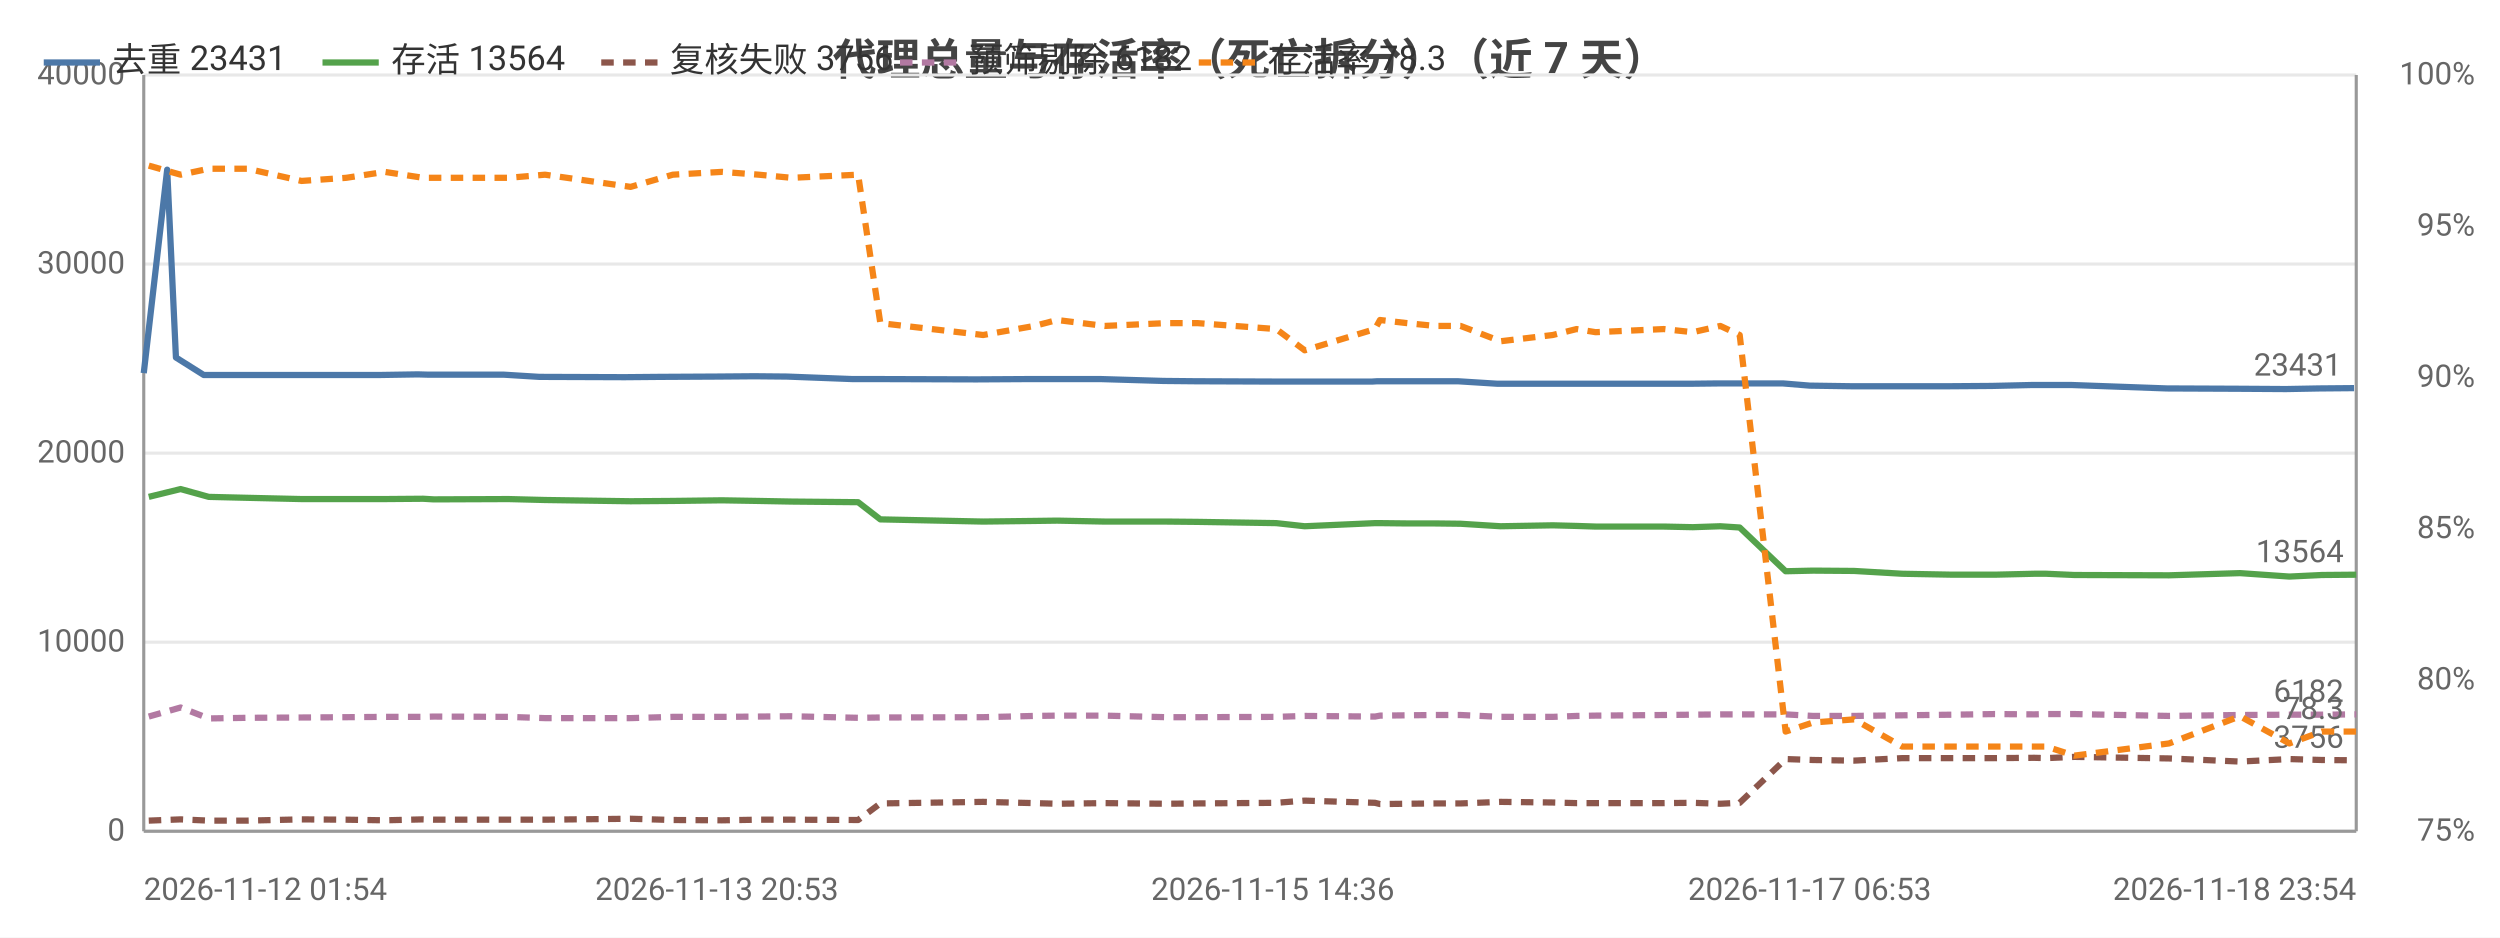
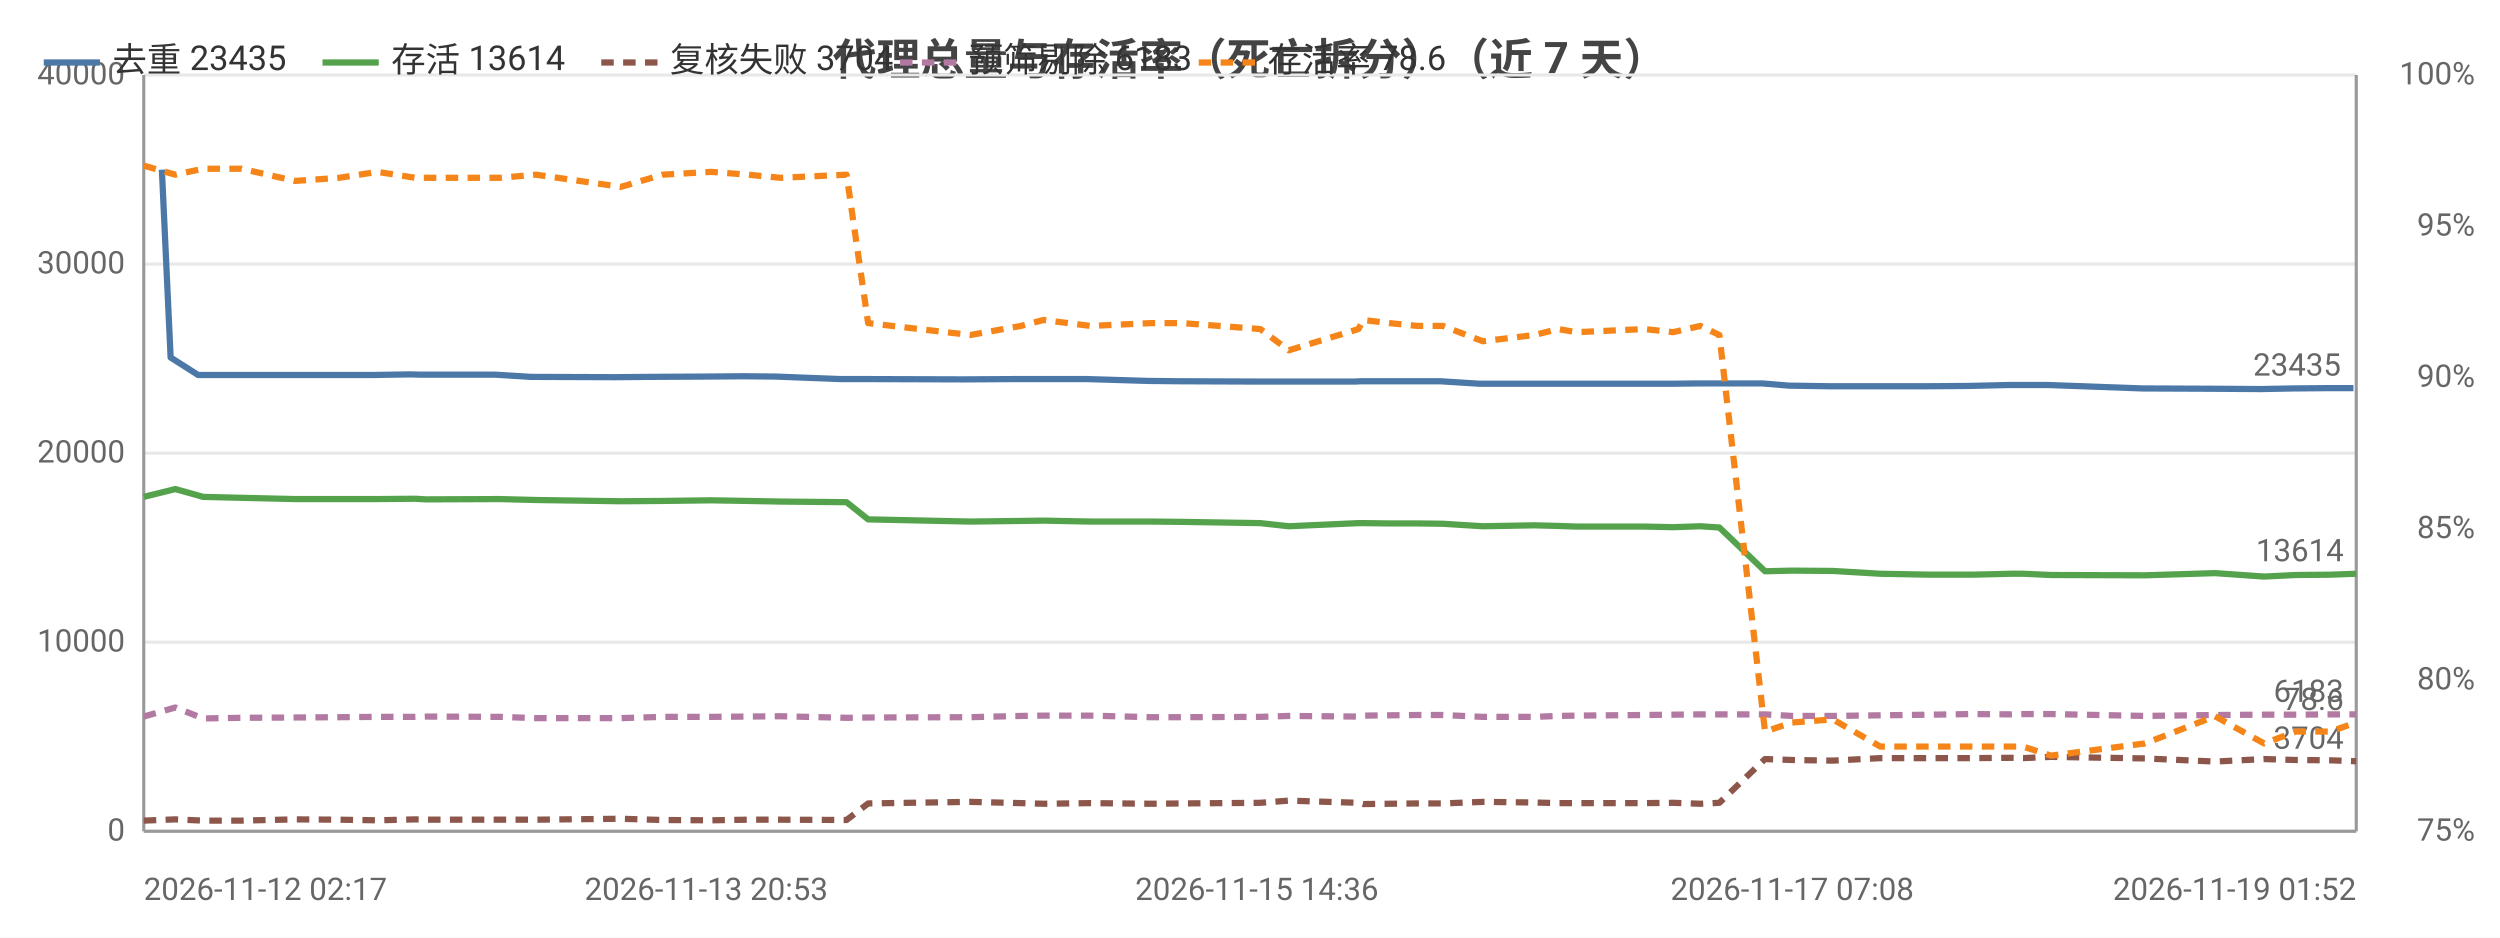
<svg xmlns="http://www.w3.org/2000/svg" width="800" height="300" viewBox="0 0 800 300">
  <rect width="800" height="300" fill="#ffffff" />
  <style>text{font-family:system-ui,-apple-system,'Segoe UI',Roboto,'PingFang SC','Microsoft YaHei','Noto Sans CJK SC',sans-serif}.g{stroke:#e8e8e8;stroke-width:1}.a{stroke:#999;stroke-width:1}.t{font-size:10px;fill:#666}.m{font-size:10px;text-anchor:middle;fill:#666}.e{font-size:10px;text-anchor:end;fill:#666}.l{font-size:11px;fill:#333}.tt{font-size:14px;font-weight:600;text-anchor:middle;fill:#444}.em{font-size:13px;text-anchor:middle;fill:#999}</style>
  <text class="tt" x="400.0" y="24">代理总量与存活率（死亡拆分）（近 7 天）</text>
  <line class="g" x1="46" y1="266" x2="754" y2="266" />
  <text class="e" x="40" y="269">0</text>
  <line class="g" x1="46" y1="205.5" x2="754" y2="205.5" />
  <text class="e" x="40" y="208.5">10000</text>
  <line class="g" x1="46" y1="145" x2="754" y2="145" />
  <text class="e" x="40" y="148">20000</text>
  <line class="g" x1="46" y1="84.5" x2="754" y2="84.5" />
  <text class="e" x="40" y="87.5">30000</text>
  <line class="g" x1="46" y1="24" x2="754" y2="24" />
  <text class="e" x="40" y="27">40000</text>
  <text class="e" x="792" y="269">75%</text>
  <text class="e" x="792" y="220.6">80%</text>
  <text class="e" x="792" y="172.2">85%</text>
  <text class="e" x="792" y="123.8">90%</text>
  <text class="e" x="792" y="75.4">95%</text>
  <text class="e" x="792" y="27">100%</text>
  <line class="a" x1="754" y1="24" x2="754" y2="266" />
  <line class="a" x1="46" y1="24" x2="46" y2="266" />
  <line class="a" x1="46" y1="266" x2="754" y2="266" />
-   <polyline fill="none" stroke="#4c78a8" stroke-width="2" stroke-linejoin="round" points="46,119.4 53.5,54.3 56.3,114.4 65.2,120.0 77.7,120.0 94.6,120.0 108.9,120.0 121.5,120.0 133.7,119.8 137.2,119.9 161.3,119.9 172.6,120.6 199.9,120.7 211.0,120.6 229.4,120.5 241.4,120.4 251.8,120.5 272.7,121.3 280.2,121.3 311.4,121.4 313.0,121.4 329.3,121.3 337.0,121.3 352.2,121.3 372.3,121.9 382.4,122.0 407.3,122.1 416.6,122.1 439.1,122.1 440.7,122.0 449.3,122.0 458.3,122.0 466.5,122.0 479.2,122.8 495.9,122.8 503.5,122.8 509.6,122.8 531.3,122.8 540.8,122.8 549.6,122.7 555.8,122.7 570.6,122.7 579.1,123.4 592.4,123.6 607.6,123.6 623.7,123.6 637.3,123.5 650.2,123.2 654.0,123.2 662.9,123.2 693.4,124.3 716.0,124.4 731.5,124.5 742.1,124.3 753.3,124.2" />
-   <circle cx="46" cy="119.4" r="4" fill="transparent" />
-   <circle cx="65.2" cy="120.0" r="4" fill="transparent" />
-   <circle cx="108.9" cy="120.0" r="4" fill="transparent" />
-   <circle cx="137.2" cy="119.9" r="4" fill="transparent" />
-   <circle cx="172.6" cy="120.6" r="4" fill="transparent" />
-   <circle cx="229.4" cy="120.5" r="4" fill="transparent" />
-   <circle cx="272.7" cy="121.3" r="4" fill="transparent" />
-   <circle cx="313.0" cy="121.4" r="4" fill="transparent" />
-   <circle cx="352.2" cy="121.3" r="4" fill="transparent" />
-   <circle cx="407.3" cy="122.1" r="4" fill="transparent" />
-   <circle cx="439.1" cy="122.1" r="4" fill="transparent" />
-   <circle cx="458.3" cy="122.0" r="4" fill="transparent" />
-   <circle cx="495.9" cy="122.8" r="4" fill="transparent" />
-   <circle cx="531.3" cy="122.8" r="4" fill="transparent" />
-   <circle cx="555.8" cy="122.7" r="4" fill="transparent" />
-   <circle cx="592.4" cy="123.6" r="4" fill="transparent" />
-   <circle cx="623.7" cy="123.6" r="4" fill="transparent" />
-   <circle cx="654.0" cy="123.2" r="4" fill="transparent" />
-   <circle cx="716.0" cy="124.4" r="4" fill="transparent" />
-   <circle cx="753.3" cy="124.2" r="4" fill="transparent" />
-   <text class="t" x="749.3" y="120.2" text-anchor="end" fill="#4c78a8">23431</text>
-   <polyline fill="none" stroke="#54a24b" stroke-width="2" stroke-linejoin="round" points="47.6,159.0 57.8,156.5 66.8,159.0 79.2,159.3 96.5,159.7 110.8,159.7 123.1,159.7 135.4,159.6 138.8,159.8 162.7,159.7 174.4,160.0 201.8,160.4 215.3,160.3 231.0,160.1 242.8,160.3 253.3,160.5 274.6,160.7 281.7,166.2 314.6,166.9 331.0,166.7 338.3,166.6 353.5,166.9 373.1,166.9 383.2,167.0 408.4,167.4 417.5,168.4 440.0,167.4 441.6,167.4 450.2,167.5 459.2,167.5 467.4,167.6 480.2,168.4 496.9,168.1 504.5,168.3 510.6,168.5 532.4,168.5 541.7,168.7 550.5,168.4 556.7,168.8 571.4,182.8 580.2,182.6 593.3,182.7 608.7,183.6 624.8,183.9 638.4,183.9 651.0,183.6 654.8,183.6 663.8,184.0 694.1,184.1 716.8,183.4 732.6,184.5 743.0,184.0 754,183.9" />
-   <circle cx="47.6" cy="159.0" r="4" fill="transparent" />
-   <circle cx="79.2" cy="159.3" r="4" fill="transparent" />
-   <circle cx="110.8" cy="159.7" r="4" fill="transparent" />
-   <circle cx="138.8" cy="159.8" r="4" fill="transparent" />
-   <circle cx="201.8" cy="160.4" r="4" fill="transparent" />
-   <circle cx="242.8" cy="160.3" r="4" fill="transparent" />
-   <circle cx="274.6" cy="160.7" r="4" fill="transparent" />
-   <circle cx="331.0" cy="166.7" r="4" fill="transparent" />
-   <circle cx="373.1" cy="166.9" r="4" fill="transparent" />
-   <circle cx="417.5" cy="168.4" r="4" fill="transparent" />
-   <circle cx="441.6" cy="167.4" r="4" fill="transparent" />
-   <circle cx="467.4" cy="167.6" r="4" fill="transparent" />
-   <circle cx="504.5" cy="168.3" r="4" fill="transparent" />
-   <circle cx="541.7" cy="168.7" r="4" fill="transparent" />
-   <circle cx="556.7" cy="168.8" r="4" fill="transparent" />
-   <circle cx="593.3" cy="182.7" r="4" fill="transparent" />
-   <circle cx="638.4" cy="183.9" r="4" fill="transparent" />
-   <circle cx="663.8" cy="184.0" r="4" fill="transparent" />
-   <circle cx="716.8" cy="183.4" r="4" fill="transparent" />
-   <circle cx="754" cy="183.9" r="4" fill="transparent" />
-   <text class="t" x="750" y="179.9" text-anchor="end" fill="#54a24b">13564</text>
-   <polyline fill="none" stroke="#8c564b" stroke-width="2" stroke-dasharray="4,3" stroke-linejoin="round" points="47.6,262.6 57.8,262.2 66.8,262.6 79.2,262.6 96.5,262.2 110.8,262.3 123.1,262.5 135.4,262.2 138.8,262.3 162.7,262.3 174.4,262.3 201.8,262.0 215.3,262.4 231.0,262.5 242.8,262.3 253.3,262.3 274.6,262.4 281.7,257.1 314.6,256.6 331.0,257.0 338.3,257.2 353.5,257.0 373.1,257.2 383.2,257.1 408.4,256.9 417.5,256.2 440.0,256.9 441.6,257.3 450.2,257.2 459.2,257.1 467.4,257.1 480.2,256.6 496.9,256.8 504.5,257.0 510.6,257.0 532.4,257.0 541.7,256.9 550.5,257.2 556.7,256.9 571.4,242.9 580.2,243.2 593.3,243.4 608.7,242.6 624.8,242.6 638.4,242.6 651.0,242.5 654.8,242.6 663.8,242.2 694.1,242.7 716.8,243.7 732.6,242.9 743.0,243.2 754,243.3" />
-   <circle cx="47.6" cy="262.6" r="4" fill="transparent" />
-   <circle cx="79.2" cy="262.6" r="4" fill="transparent" />
-   <circle cx="110.8" cy="262.3" r="4" fill="transparent" />
-   <circle cx="138.8" cy="262.3" r="4" fill="transparent" />
-   <circle cx="201.8" cy="262.0" r="4" fill="transparent" />
-   <circle cx="242.8" cy="262.3" r="4" fill="transparent" />
-   <circle cx="274.6" cy="262.4" r="4" fill="transparent" />
-   <circle cx="331.0" cy="257.0" r="4" fill="transparent" />
-   <circle cx="373.1" cy="257.2" r="4" fill="transparent" />
-   <circle cx="417.5" cy="256.2" r="4" fill="transparent" />
-   <circle cx="441.6" cy="257.3" r="4" fill="transparent" />
-   <circle cx="467.4" cy="257.1" r="4" fill="transparent" />
-   <circle cx="504.5" cy="257.0" r="4" fill="transparent" />
-   <circle cx="541.7" cy="256.9" r="4" fill="transparent" />
-   <circle cx="556.7" cy="256.9" r="4" fill="transparent" />
-   <circle cx="593.3" cy="243.4" r="4" fill="transparent" />
-   <circle cx="638.4" cy="242.6" r="4" fill="transparent" />
-   <circle cx="663.8" cy="242.2" r="4" fill="transparent" />
-   <circle cx="716.8" cy="243.7" r="4" fill="transparent" />
-   <circle cx="754" cy="243.3" r="4" fill="transparent" />
-   <text class="t" x="750" y="239.3" text-anchor="end" fill="#8c564b">3756</text>
-   <polyline fill="none" stroke="#b279a2" stroke-width="2" stroke-dasharray="4,3" stroke-linejoin="round" points="47.6,229.3 57.8,226.4 66.8,229.9 79.2,229.7 96.5,229.6 110.8,229.5 123.1,229.4 135.4,229.4 138.8,229.3 162.7,229.4 174.4,229.8 201.8,229.8 215.3,229.4 231.0,229.4 242.8,229.3 253.3,229.2 274.6,229.7 281.7,229.6 314.6,229.5 331.0,229.1 338.3,229.0 353.5,229.0 373.1,229.5 383.2,229.5 408.4,229.4 417.5,229.1 440.0,229.3 441.6,229.0 450.2,228.9 459.2,228.8 467.4,228.8 480.2,229.4 496.9,229.4 504.5,229.1 510.6,229.0 532.4,228.8 541.7,228.7 550.5,228.6 556.7,228.6 571.4,228.6 580.2,229.1 593.3,229.1 608.7,228.9 624.8,228.7 638.4,228.5 651.0,228.6 654.8,228.5 663.8,228.5 694.1,229.1 716.8,228.8 732.6,228.7 743.0,228.7 754,228.6" />
-   <circle cx="47.6" cy="229.3" r="4" fill="transparent" />
-   <circle cx="79.2" cy="229.7" r="4" fill="transparent" />
-   <circle cx="110.8" cy="229.5" r="4" fill="transparent" />
-   <circle cx="138.8" cy="229.3" r="4" fill="transparent" />
-   <circle cx="201.8" cy="229.8" r="4" fill="transparent" />
-   <circle cx="242.8" cy="229.3" r="4" fill="transparent" />
-   <circle cx="274.6" cy="229.7" r="4" fill="transparent" />
-   <circle cx="331.0" cy="229.1" r="4" fill="transparent" />
-   <circle cx="373.1" cy="229.5" r="4" fill="transparent" />
-   <circle cx="417.5" cy="229.1" r="4" fill="transparent" />
-   <circle cx="441.6" cy="229.0" r="4" fill="transparent" />
-   <circle cx="467.4" cy="228.8" r="4" fill="transparent" />
-   <circle cx="504.5" cy="229.1" r="4" fill="transparent" />
-   <circle cx="541.7" cy="228.7" r="4" fill="transparent" />
-   <circle cx="556.7" cy="228.6" r="4" fill="transparent" />
-   <circle cx="593.3" cy="229.1" r="4" fill="transparent" />
-   <circle cx="638.4" cy="228.5" r="4" fill="transparent" />
-   <circle cx="663.8" cy="228.5" r="4" fill="transparent" />
-   <circle cx="716.8" cy="228.8" r="4" fill="transparent" />
+   <polyline fill="none" stroke="#4c78a8" stroke-width="2" stroke-linejoin="round" points="51.8,54.3 54.6,114.4 63.4,120.0 75.7,120.0 92.6,120.0 106.7,120.0 119.2,120.0 131.3,119.8 134.7,119.9 158.6,119.9 169.8,120.6 196.8,120.7 207.8,120.6 226.0,120.5 237.9,120.4 248.2,120.5 268.9,121.3 276.3,121.3 307.3,121.4 308.8,121.4 325.0,121.3 332.6,121.3 347.7,121.3 367.6,121.9 377.6,122.0 402.2,122.1 411.4,122.1 433.7,122.1 435.3,122.0 443.9,122.0 452.8,122.0 460.8,122.0 473.5,122.8 490.0,122.8 497.5,122.8 503.6,122.8 525.1,122.8 534.5,122.8 543.2,122.7 549.4,122.7 564.0,122.7 572.4,123.4 585.6,123.6 600.7,123.6 616.6,123.6 630.1,123.5 642.8,123.2 646.6,123.2 655.4,123.2 685.6,124.3 708.0,124.4 723.4,124.5 733.9,124.3 744.9,124.2 753.1,124.2" />
+   <circle cx="51.8" cy="54.3" r="4" fill="transparent" />
+   <circle cx="75.7" cy="120.0" r="4" fill="transparent" />
+   <circle cx="119.2" cy="120.0" r="4" fill="transparent" />
+   <circle cx="158.6" cy="119.9" r="4" fill="transparent" />
+   <circle cx="196.8" cy="120.7" r="4" fill="transparent" />
+   <circle cx="237.9" cy="120.4" r="4" fill="transparent" />
+   <circle cx="276.3" cy="121.3" r="4" fill="transparent" />
+   <circle cx="325.0" cy="121.3" r="4" fill="transparent" />
+   <circle cx="367.6" cy="121.9" r="4" fill="transparent" />
+   <circle cx="411.4" cy="122.1" r="4" fill="transparent" />
+   <circle cx="435.3" cy="122.0" r="4" fill="transparent" />
+   <circle cx="460.8" cy="122.0" r="4" fill="transparent" />
+   <circle cx="497.5" cy="122.8" r="4" fill="transparent" />
+   <circle cx="534.5" cy="122.8" r="4" fill="transparent" />
+   <circle cx="564.0" cy="122.7" r="4" fill="transparent" />
+   <circle cx="600.7" cy="123.6" r="4" fill="transparent" />
+   <circle cx="630.1" cy="123.5" r="4" fill="transparent" />
+   <circle cx="655.4" cy="123.2" r="4" fill="transparent" />
+   <circle cx="723.4" cy="124.5" r="4" fill="transparent" />
+   <circle cx="753.1" cy="124.2" r="4" fill="transparent" />
+   <text class="t" x="749.1" y="120.2" text-anchor="end" fill="#4c78a8">23435</text>
+   <polyline fill="none" stroke="#54a24b" stroke-width="2" stroke-linejoin="round" points="46,159.0 56.1,156.5 65.0,159.0 77.3,159.3 94.4,159.7 108.5,159.7 120.8,159.7 132.9,159.6 136.3,159.8 160.0,159.7 171.5,160.0 198.7,160.4 212.0,160.3 227.6,160.1 239.3,160.3 249.8,160.5 270.9,160.7 277.8,166.2 310.5,166.9 326.7,166.7 333.9,166.6 349.0,166.9 368.3,166.9 378.4,167.0 403.3,167.4 412.4,168.4 434.7,167.4 436.2,167.4 444.7,167.5 453.6,167.5 461.7,167.6 474.5,168.4 491.0,168.1 498.6,168.3 504.5,168.5 526.2,168.5 535.4,168.7 544.1,168.4 550.2,168.8 564.8,182.8 573.5,182.6 586.5,182.7 601.7,183.6 617.7,183.9 631.1,183.9 643.6,183.6 647.4,183.6 656.3,184.0 686.4,184.1 708.8,183.4 724.5,184.5 734.7,184.0 745.7,183.9 754,183.6" />
+   <circle cx="46" cy="159.0" r="4" fill="transparent" />
+   <circle cx="77.3" cy="159.3" r="4" fill="transparent" />
+   <circle cx="120.8" cy="159.7" r="4" fill="transparent" />
+   <circle cx="136.3" cy="159.8" r="4" fill="transparent" />
+   <circle cx="198.7" cy="160.4" r="4" fill="transparent" />
+   <circle cx="239.3" cy="160.3" r="4" fill="transparent" />
+   <circle cx="277.8" cy="166.2" r="4" fill="transparent" />
+   <circle cx="333.9" cy="166.6" r="4" fill="transparent" />
+   <circle cx="368.3" cy="166.9" r="4" fill="transparent" />
+   <circle cx="412.4" cy="168.4" r="4" fill="transparent" />
+   <circle cx="444.7" cy="167.5" r="4" fill="transparent" />
+   <circle cx="474.5" cy="168.4" r="4" fill="transparent" />
+   <circle cx="498.6" cy="168.3" r="4" fill="transparent" />
+   <circle cx="535.4" cy="168.7" r="4" fill="transparent" />
+   <circle cx="564.8" cy="182.8" r="4" fill="transparent" />
+   <circle cx="601.7" cy="183.6" r="4" fill="transparent" />
+   <circle cx="643.6" cy="183.6" r="4" fill="transparent" />
+   <circle cx="656.3" cy="184.0" r="4" fill="transparent" />
+   <circle cx="724.5" cy="184.5" r="4" fill="transparent" />
+   <circle cx="754" cy="183.6" r="4" fill="transparent" />
+   <text class="t" x="750" y="179.6" text-anchor="end" fill="#54a24b">13614</text>
+   <polyline fill="none" stroke="#8c564b" stroke-width="2" stroke-dasharray="4,3" stroke-linejoin="round" points="46,262.6 56.1,262.2 65.0,262.6 77.3,262.6 94.4,262.2 108.5,262.3 120.8,262.5 132.9,262.2 136.3,262.3 160.0,262.3 171.5,262.3 198.7,262.0 212.0,262.4 227.6,262.5 239.3,262.3 249.8,262.3 270.9,262.4 277.8,257.1 310.5,256.6 326.7,257.0 333.9,257.2 349.0,257.0 368.3,257.2 378.4,257.1 403.3,256.9 412.4,256.2 434.7,256.9 436.2,257.3 444.7,257.2 453.6,257.1 461.7,257.1 474.5,256.6 491.0,256.8 498.6,257.0 504.5,257.0 526.2,257.0 535.4,256.9 544.1,257.2 550.2,256.9 564.8,242.9 573.5,243.2 586.5,243.4 601.7,242.6 617.7,242.6 631.1,242.6 643.6,242.5 647.4,242.6 656.3,242.2 686.4,242.7 708.8,243.7 724.5,242.9 734.7,243.2 745.7,243.3 754,243.6" />
+   <circle cx="46" cy="262.6" r="4" fill="transparent" />
+   <circle cx="77.3" cy="262.6" r="4" fill="transparent" />
+   <circle cx="120.8" cy="262.5" r="4" fill="transparent" />
+   <circle cx="136.3" cy="262.3" r="4" fill="transparent" />
+   <circle cx="198.7" cy="262.0" r="4" fill="transparent" />
+   <circle cx="239.3" cy="262.3" r="4" fill="transparent" />
+   <circle cx="277.8" cy="257.1" r="4" fill="transparent" />
+   <circle cx="333.9" cy="257.2" r="4" fill="transparent" />
+   <circle cx="368.3" cy="257.2" r="4" fill="transparent" />
+   <circle cx="412.4" cy="256.2" r="4" fill="transparent" />
+   <circle cx="444.7" cy="257.2" r="4" fill="transparent" />
+   <circle cx="474.5" cy="256.6" r="4" fill="transparent" />
+   <circle cx="498.6" cy="257.0" r="4" fill="transparent" />
+   <circle cx="535.4" cy="256.9" r="4" fill="transparent" />
+   <circle cx="564.8" cy="242.9" r="4" fill="transparent" />
+   <circle cx="601.7" cy="242.6" r="4" fill="transparent" />
+   <circle cx="643.6" cy="242.5" r="4" fill="transparent" />
+   <circle cx="656.3" cy="242.2" r="4" fill="transparent" />
+   <circle cx="724.5" cy="242.9" r="4" fill="transparent" />
+   <circle cx="754" cy="243.6" r="4" fill="transparent" />
+   <text class="t" x="750" y="239.6" text-anchor="end" fill="#8c564b">3704</text>
+   <polyline fill="none" stroke="#b279a2" stroke-width="2" stroke-dasharray="4,3" stroke-linejoin="round" points="46,229.3 56.1,226.4 65.0,229.9 77.3,229.7 94.4,229.6 108.5,229.5 120.8,229.4 132.9,229.4 136.3,229.3 160.0,229.4 171.5,229.8 198.7,229.8 212.0,229.4 227.6,229.4 239.3,229.3 249.8,229.2 270.9,229.7 277.8,229.6 310.5,229.5 326.7,229.1 333.9,229.0 349.0,229.0 368.3,229.5 378.4,229.5 403.3,229.4 412.4,229.1 434.7,229.3 436.2,229.0 444.7,228.9 453.6,228.8 461.7,228.8 474.5,229.4 491.0,229.4 498.6,229.1 504.5,229.0 526.2,228.8 535.4,228.7 544.1,228.6 550.2,228.6 564.8,228.6 573.5,229.1 586.5,229.1 601.7,228.9 617.7,228.7 631.1,228.5 643.6,228.6 647.4,228.5 656.3,228.5 686.4,229.1 708.8,228.8 724.5,228.7 734.7,228.7 745.7,228.6 754,228.6" />
+   <circle cx="46" cy="229.3" r="4" fill="transparent" />
+   <circle cx="77.3" cy="229.7" r="4" fill="transparent" />
+   <circle cx="120.8" cy="229.4" r="4" fill="transparent" />
+   <circle cx="136.3" cy="229.3" r="4" fill="transparent" />
+   <circle cx="198.7" cy="229.8" r="4" fill="transparent" />
+   <circle cx="239.3" cy="229.3" r="4" fill="transparent" />
+   <circle cx="277.8" cy="229.6" r="4" fill="transparent" />
+   <circle cx="333.9" cy="229.0" r="4" fill="transparent" />
+   <circle cx="368.3" cy="229.5" r="4" fill="transparent" />
+   <circle cx="412.4" cy="229.1" r="4" fill="transparent" />
+   <circle cx="444.7" cy="228.9" r="4" fill="transparent" />
+   <circle cx="474.5" cy="229.4" r="4" fill="transparent" />
+   <circle cx="498.6" cy="229.1" r="4" fill="transparent" />
+   <circle cx="535.4" cy="228.7" r="4" fill="transparent" />
+   <circle cx="564.8" cy="228.6" r="4" fill="transparent" />
+   <circle cx="601.7" cy="228.9" r="4" fill="transparent" />
+   <circle cx="643.6" cy="228.6" r="4" fill="transparent" />
+   <circle cx="656.3" cy="228.5" r="4" fill="transparent" />
+   <circle cx="724.5" cy="228.7" r="4" fill="transparent" />
  <circle cx="754" cy="228.6" r="4" fill="transparent" />
-   <text class="t" x="750" y="224.6" text-anchor="end" fill="#b279a2">6182</text>
-   <polyline fill="none" stroke="#f58518" stroke-width="2" stroke-dasharray="4,3" stroke-linejoin="round" points="47.6,53.0 57.8,55.9 66.8,54.0 79.2,54.0 96.5,57.9 110.8,56.9 123.1,55.0 135.4,56.9 138.8,56.9 162.7,56.9 174.4,55.9 201.8,59.8 215.3,55.9 231.0,55.0 242.8,55.9 253.3,56.9 274.6,55.9 281.7,103.4 314.6,107.2 331.0,104.3 338.3,102.4 353.5,104.3 373.1,103.4 383.2,103.4 408.4,105.3 417.5,112.1 440.0,105.3 441.6,102.4 450.2,103.4 459.2,104.3 467.4,104.3 480.2,109.2 496.9,107.2 504.5,105.3 510.6,106.3 532.4,105.3 541.7,106.3 550.5,104.3 556.7,107.2 571.4,234.1 580.2,231.2 593.3,230.2 608.7,238.9 624.8,238.9 638.4,238.9 651.0,238.9 654.8,238.9 663.8,241.8 694.1,237.9 716.8,229.2 732.6,237.9 743.0,234.1 754,234.1" />
-   <circle cx="47.6" cy="53.0" r="4" fill="transparent" />
-   <circle cx="79.2" cy="54.0" r="4" fill="transparent" />
-   <circle cx="110.8" cy="56.9" r="4" fill="transparent" />
-   <circle cx="138.8" cy="56.9" r="4" fill="transparent" />
-   <circle cx="201.8" cy="59.8" r="4" fill="transparent" />
-   <circle cx="242.8" cy="55.9" r="4" fill="transparent" />
-   <circle cx="274.6" cy="55.9" r="4" fill="transparent" />
-   <circle cx="331.0" cy="104.3" r="4" fill="transparent" />
-   <circle cx="373.1" cy="103.4" r="4" fill="transparent" />
-   <circle cx="417.5" cy="112.1" r="4" fill="transparent" />
-   <circle cx="441.6" cy="102.4" r="4" fill="transparent" />
-   <circle cx="467.4" cy="104.3" r="4" fill="transparent" />
-   <circle cx="504.5" cy="105.3" r="4" fill="transparent" />
-   <circle cx="541.7" cy="106.3" r="4" fill="transparent" />
-   <circle cx="556.7" cy="107.2" r="4" fill="transparent" />
-   <circle cx="593.3" cy="230.2" r="4" fill="transparent" />
-   <circle cx="638.4" cy="238.9" r="4" fill="transparent" />
-   <circle cx="663.8" cy="241.8" r="4" fill="transparent" />
-   <circle cx="716.8" cy="229.2" r="4" fill="transparent" />
-   <circle cx="754" cy="234.1" r="4" fill="transparent" />
-   <text class="t" x="750" y="230.1" text-anchor="end" fill="#f58518">78.3</text>
-   <text class="t" x="46" y="288">2026-11-12 01:54</text>
-   <text class="m" x="229.4" y="288">2026-11-13 20:53</text>
-   <text class="m" x="407.3" y="288">2026-11-15 14:36</text>
-   <text class="m" x="579.1" y="288">2026-11-17 06:53</text>
-   <text class="e" x="754" y="288">2026-11-18 23:54</text>
+   <text class="t" x="750" y="224.6" text-anchor="end" fill="#b279a2">6183</text>
+   <polyline fill="none" stroke="#f58518" stroke-width="2" stroke-dasharray="4,3" stroke-linejoin="round" points="46,53.0 56.1,55.9 65.0,54.0 77.3,54.0 94.4,57.9 108.5,56.9 120.8,55.0 132.9,56.9 136.3,56.9 160.0,56.9 171.5,55.9 198.7,59.8 212.0,55.9 227.6,55.0 239.3,55.9 249.8,56.9 270.9,55.9 277.8,103.4 310.5,107.2 326.7,104.3 333.9,102.4 349.0,104.3 368.3,103.4 378.4,103.4 403.3,105.3 412.4,112.1 434.7,105.3 436.2,102.4 444.7,103.4 453.6,104.3 461.7,104.3 474.5,109.2 491.0,107.2 498.6,105.3 504.5,106.3 526.2,105.3 535.4,106.3 544.1,104.3 550.2,107.2 564.8,234.1 573.5,231.2 586.5,230.2 601.7,238.9 617.7,238.9 631.1,238.9 643.6,238.9 647.4,238.9 656.3,241.8 686.4,237.9 708.8,229.2 724.5,237.9 734.7,234.1 745.7,234.1 754,231.2" />
+   <circle cx="46" cy="53.0" r="4" fill="transparent" />
+   <circle cx="77.3" cy="54.0" r="4" fill="transparent" />
+   <circle cx="120.8" cy="55.0" r="4" fill="transparent" />
+   <circle cx="136.3" cy="56.9" r="4" fill="transparent" />
+   <circle cx="198.7" cy="59.8" r="4" fill="transparent" />
+   <circle cx="239.3" cy="55.9" r="4" fill="transparent" />
+   <circle cx="277.8" cy="103.4" r="4" fill="transparent" />
+   <circle cx="333.9" cy="102.4" r="4" fill="transparent" />
+   <circle cx="368.3" cy="103.4" r="4" fill="transparent" />
+   <circle cx="412.4" cy="112.1" r="4" fill="transparent" />
+   <circle cx="444.7" cy="103.4" r="4" fill="transparent" />
+   <circle cx="474.5" cy="109.2" r="4" fill="transparent" />
+   <circle cx="498.6" cy="105.3" r="4" fill="transparent" />
+   <circle cx="535.4" cy="106.3" r="4" fill="transparent" />
+   <circle cx="564.8" cy="234.1" r="4" fill="transparent" />
+   <circle cx="601.7" cy="238.9" r="4" fill="transparent" />
+   <circle cx="643.6" cy="238.9" r="4" fill="transparent" />
+   <circle cx="656.3" cy="241.8" r="4" fill="transparent" />
+   <circle cx="724.5" cy="237.9" r="4" fill="transparent" />
+   <circle cx="754" cy="231.2" r="4" fill="transparent" />
+   <text class="t" x="750" y="227.2" text-anchor="end" fill="#f58518">78.6</text>
+   <text class="t" x="46" y="288">2026-11-12 02:17</text>
+   <text class="m" x="226.0" y="288">2026-11-13 20:53</text>
+   <text class="m" x="402.2" y="288">2026-11-15 14:36</text>
+   <text class="m" x="573.5" y="288">2026-11-17 07:08</text>
+   <text class="e" x="754" y="288">2026-11-19 01:52</text>
  <line x1="14.0" y1="20" x2="32.0" y2="20" stroke="#4c78a8" stroke-width="2" />
-   <text class="l" x="36.0" y="23">去重 23431</text>
+   <text class="l" x="36.0" y="23">去重 23435</text>
  <line x1="103.2" y1="20" x2="121.2" y2="20" stroke="#54a24b" stroke-width="2" />
-   <text class="l" x="125.2" y="23">存活 13564</text>
+   <text class="l" x="125.2" y="23">存活 13614</text>
  <line x1="192.4" y1="20" x2="210.4" y2="20" stroke="#8c564b" stroke-width="2" stroke-dasharray="4,3" />
-   <text class="l" x="214.4" y="23">复核失败 3756</text>
+   <text class="l" x="214.4" y="23">复核失败 3704</text>
  <line x1="288.0" y1="20" x2="306.0" y2="20" stroke="#b279a2" stroke-width="2" stroke-dasharray="4,3" />
-   <text class="l" x="310.0" y="23">预筛剔除 6182</text>
+   <text class="l" x="310.0" y="23">预筛剔除 6183</text>
  <line x1="383.6" y1="20" x2="401.6" y2="20" stroke="#f58518" stroke-width="2" stroke-dasharray="4,3" />
-   <text class="l" x="405.6" y="23">存活率 78.3</text>
+   <text class="l" x="405.6" y="23">存活率 78.6</text>
</svg>
